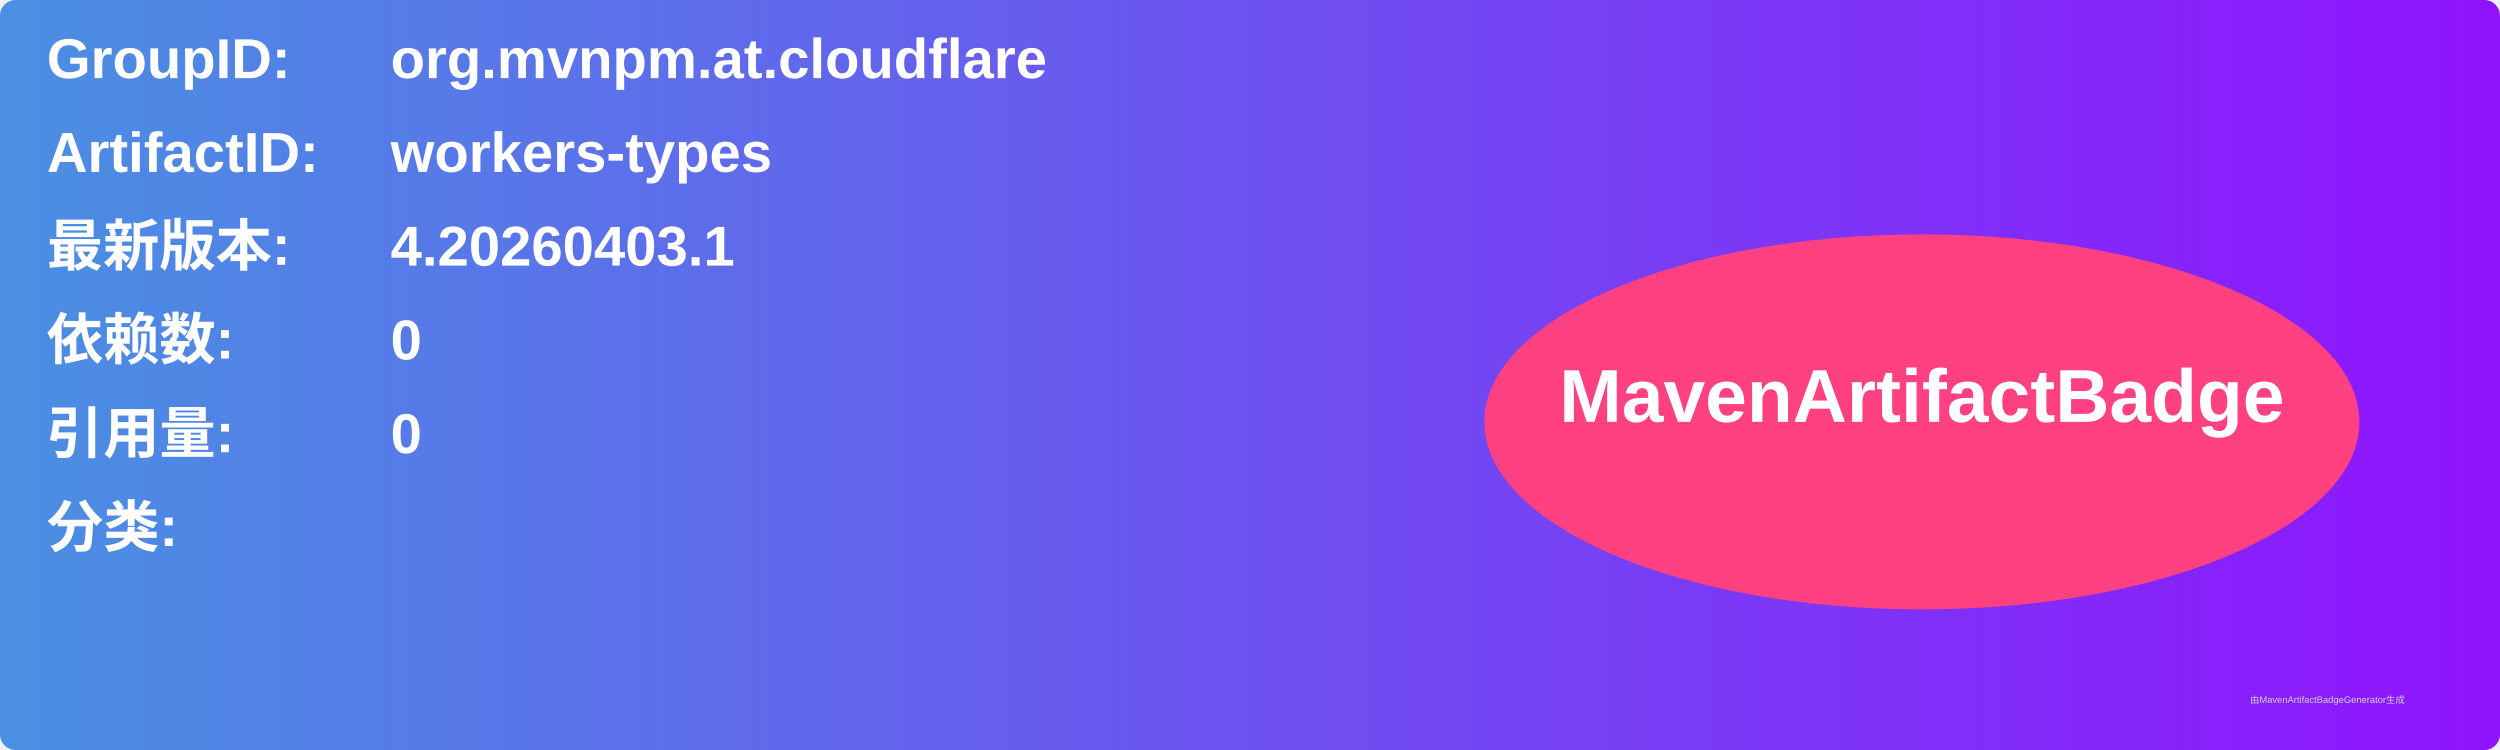
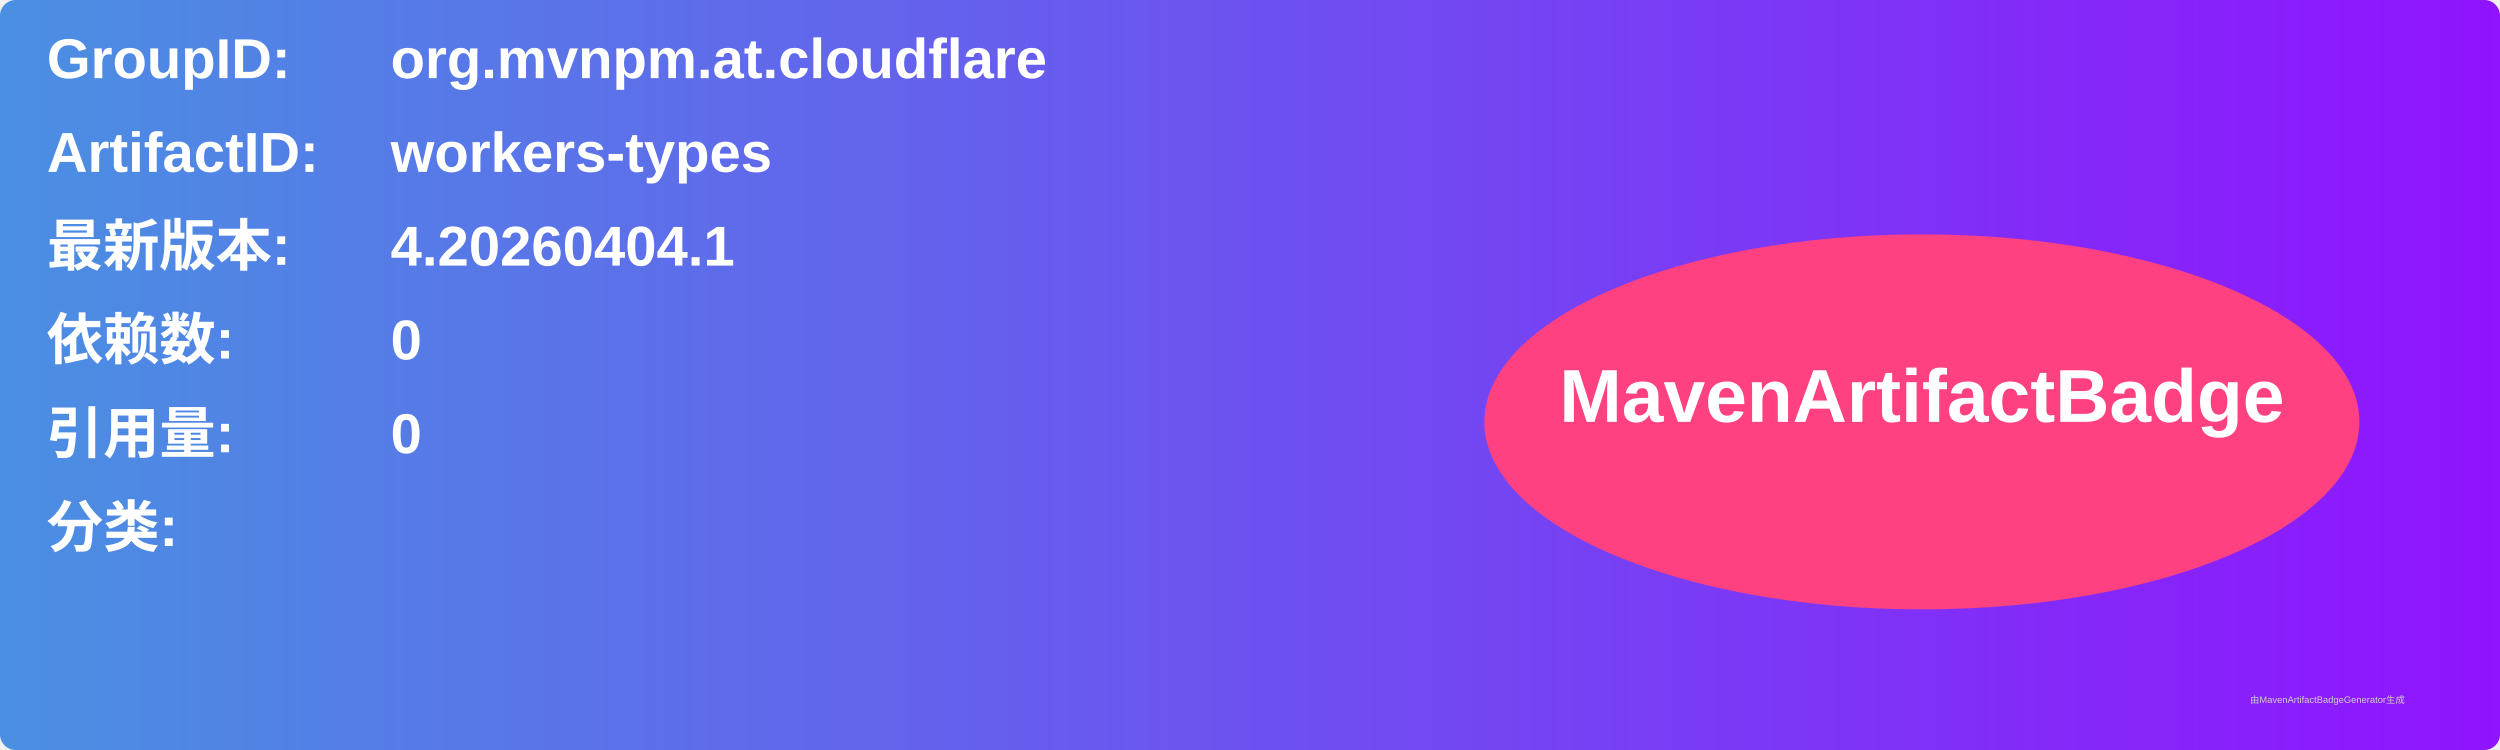
<svg xmlns="http://www.w3.org/2000/svg" width="800" height="240" viewBox="0 0 800 240">
  <linearGradient id="grad" x1="0%" y1="0%" x2="100%" y2="0%">
    <stop offset="0%" stop-color="#4a90e2" />
    <stop offset="100%" stop-color="#9013fe" />
  </linearGradient>
  <rect width="100%" height="100%" rx="5" ry="5" fill="url(#grad)" />
  <g transform="translate(15, 15)">
    <text x="0" y="10" font-family="Arial" font-size="18" fill="white" font-weight="bold" width="260">GroupID:</text>
    <text x="110" y="10" font-family="Arial" font-size="18" fill="white" font-weight="bold" width="460">org.mvnpm.at.cloudflare</text>
    <text x="0" y="40" font-family="Arial" font-size="18" fill="white" font-weight="bold" width="260">ArtifactID:</text>
    <text x="110" y="40" font-family="Arial" font-size="18" fill="white" font-weight="bold" width="460">workers-types</text>
    <text x="0" y="70" font-family="Arial" font-size="18" fill="white" font-weight="bold">最新版本:</text>
    <text x="110" y="70" font-family="Arial" font-size="18" fill="white" font-weight="bold">
-       <tspan font-weight="bold">4.20260403.1</tspan>
+       <tspan font-weight="bold">4.20260404.1</tspan>
    </text>
    <text x="0" y="100" font-family="Arial" font-size="18" fill="white" font-weight="bold">依赖数: </text>
    <text x="110" y="100" font-family="Arial" font-size="18" fill="white">
      <tspan font-weight="bold">0</tspan>
    </text>
    <text x="0" y="130" font-family="Arial" font-size="18" fill="white" font-weight="bold">引用量: </text>
    <text x="110" y="130" font-family="Arial" font-size="18" fill="white">
      <tspan font-weight="bold">0</tspan>
    </text>
    <text x="0" y="160" font-family="Arial" font-size="18" fill="white" font-weight="bold">分类:</text>
    <text x="10" y="190" font-family="Arial" font-size="10" fill="white">
      <tspan font-weight="bold" />
    </text>
    <ellipse cx="600" cy="120" rx="140" ry="60" fill="#ff4081" />
    <text x="600" y="120" text-anchor="middle" font-family="Arial" font-size="24" fill="white" font-weight="bold">MavenArtifactBadge</text>
  </g>
  <text x="720" y="225" font-family="Arial" font-size="3" fill="#d0d0d0">由MavenArtifactBadgeGenerator生成</text>
</svg>
